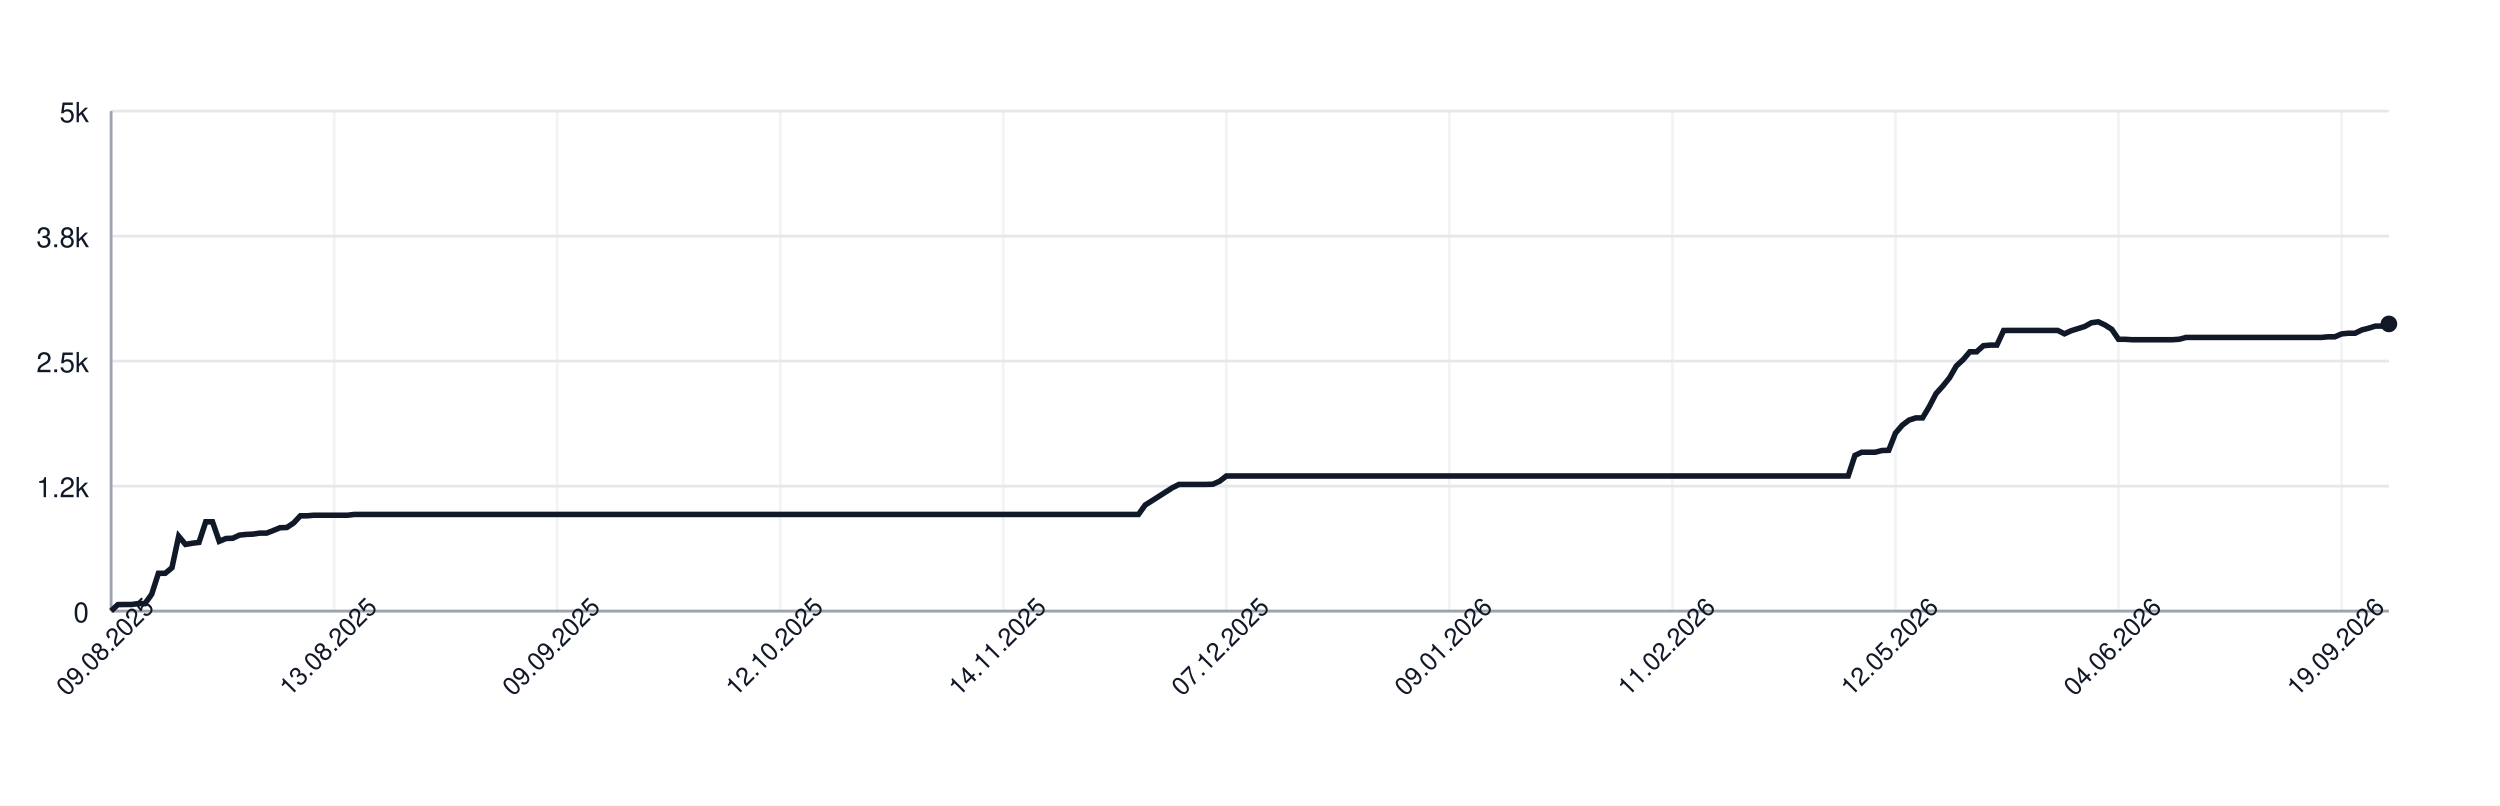
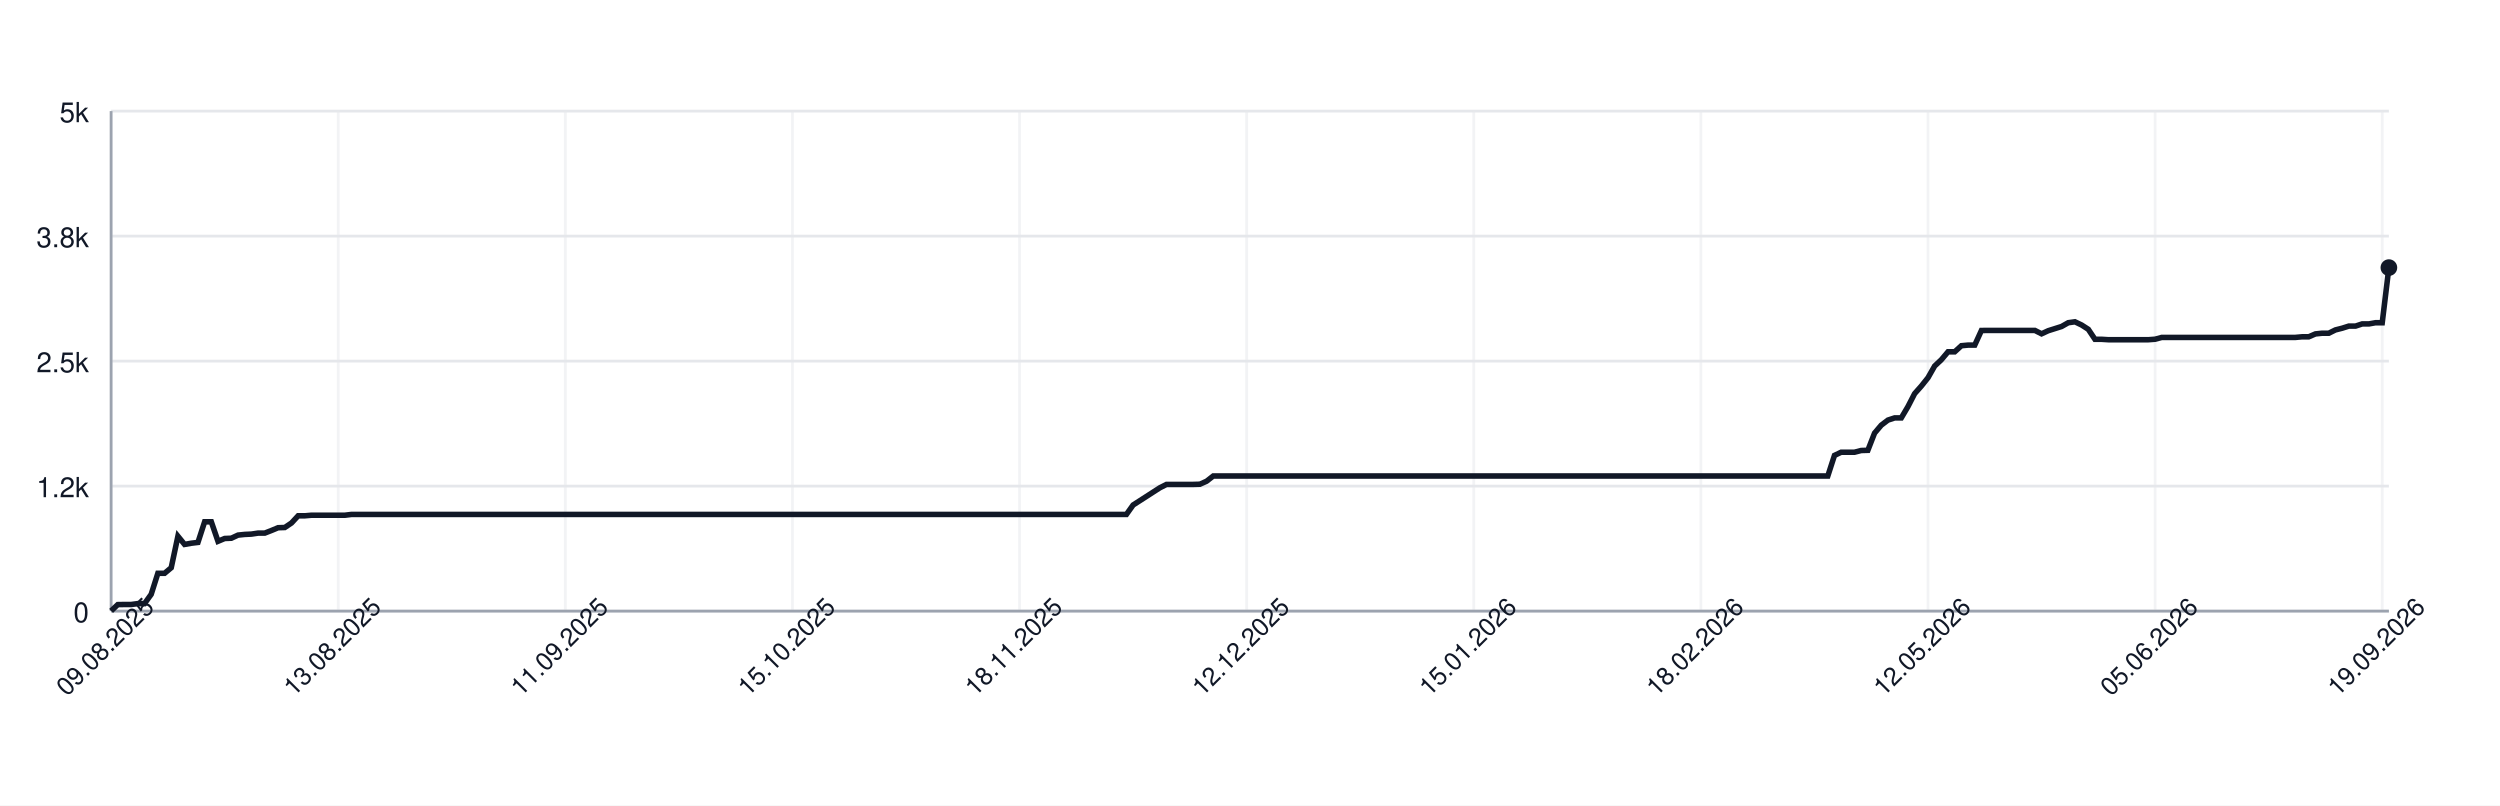
<svg xmlns="http://www.w3.org/2000/svg" width="900" height="290" style="font-family: -apple-system, BlinkMacSystemFont, 'Segoe UI', Helvetica, Arial, sans-serif;">
  <rect width="100%" height="100%" fill="white" />
  <g>
    <line x1="40" y1="220.00" x2="860" y2="220.00" stroke="#e5e7eb" />
    <text x="32" y="224.00" font-size="10" fill="#111827" text-anchor="end">0</text>
    <line x1="40" y1="175.00" x2="860" y2="175.00" stroke="#e5e7eb" />
    <text x="32" y="179.00" font-size="10" fill="#111827" text-anchor="end">1.2k</text>
    <line x1="40" y1="130.00" x2="860" y2="130.00" stroke="#e5e7eb" />
    <text x="32" y="134.00" font-size="10" fill="#111827" text-anchor="end">2.5k</text>
    <line x1="40" y1="85.00" x2="860" y2="85.00" stroke="#e5e7eb" />
    <text x="32" y="89.00" font-size="10" fill="#111827" text-anchor="end">3.8k</text>
    <line x1="40" y1="40.00" x2="860" y2="40.00" stroke="#e5e7eb" />
    <text x="32" y="44.00" font-size="10" fill="#111827" text-anchor="end">5k</text>
    <line x1="40.00" y1="40" x2="40.00" y2="220" stroke="#e5e7eb" opacity="0.5" />
-     <line x1="120.30" y1="40" x2="120.30" y2="220" stroke="#e5e7eb" opacity="0.5" />
-     <line x1="200.59" y1="40" x2="200.59" y2="220" stroke="#e5e7eb" opacity="0.5" />
-     <line x1="280.89" y1="40" x2="280.89" y2="220" stroke="#e5e7eb" opacity="0.5" />
-     <line x1="361.19" y1="40" x2="361.19" y2="220" stroke="#e5e7eb" opacity="0.5" />
-     <line x1="441.48" y1="40" x2="441.48" y2="220" stroke="#e5e7eb" opacity="0.5" />
-     <line x1="521.78" y1="40" x2="521.78" y2="220" stroke="#e5e7eb" opacity="0.5" />
-     <line x1="602.08" y1="40" x2="602.08" y2="220" stroke="#e5e7eb" opacity="0.5" />
-     <line x1="682.37" y1="40" x2="682.37" y2="220" stroke="#e5e7eb" opacity="0.5" />
-     <line x1="762.67" y1="40" x2="762.67" y2="220" stroke="#e5e7eb" opacity="0.5" />
-     <line x1="842.97" y1="40" x2="842.97" y2="220" stroke="#e5e7eb" opacity="0.5" />
+     <line x1="121.76" y1="40" x2="121.76" y2="220" stroke="#e5e7eb" opacity="0.5" />
+     <line x1="203.52" y1="40" x2="203.52" y2="220" stroke="#e5e7eb" opacity="0.5" />
+     <line x1="285.28" y1="40" x2="285.28" y2="220" stroke="#e5e7eb" opacity="0.5" />
+     <line x1="367.04" y1="40" x2="367.04" y2="220" stroke="#e5e7eb" opacity="0.5" />
+     <line x1="448.80" y1="40" x2="448.80" y2="220" stroke="#e5e7eb" opacity="0.5" />
+     <line x1="530.56" y1="40" x2="530.56" y2="220" stroke="#e5e7eb" opacity="0.5" />
+     <line x1="612.32" y1="40" x2="612.32" y2="220" stroke="#e5e7eb" opacity="0.5" />
+     <line x1="694.08" y1="40" x2="694.08" y2="220" stroke="#e5e7eb" opacity="0.5" />
+     <line x1="775.84" y1="40" x2="775.84" y2="220" stroke="#e5e7eb" opacity="0.5" />
+     <line x1="857.60" y1="40" x2="857.60" y2="220" stroke="#e5e7eb" opacity="0.5" />
    <line x1="40" y1="220" x2="860" y2="220" stroke="#9ca3af" />
    <line x1="40" y1="40" x2="40" y2="220" stroke="#9ca3af" />
-     <path d="M 40.00 219.93 L 42.43 217.66 L 44.87 217.62 L 47.30 217.62 L 49.73 217.30 L 52.17 217.30 L 54.60 213.95 L 57.03 206.39 L 59.47 206.39 L 61.90 204.38 L 64.33 193.04 L 66.77 195.99 L 69.20 195.56 L 71.63 195.27 L 74.07 187.85 L 76.50 187.85 L 78.93 194.87 L 81.36 193.86 L 83.80 193.76 L 86.23 192.64 L 88.66 192.39 L 91.10 192.28 L 93.53 191.92 L 95.96 191.92 L 98.40 190.98 L 100.83 189.98 L 103.26 189.90 L 105.70 188.28 L 108.13 185.69 L 110.56 185.69 L 113.00 185.48 L 115.43 185.48 L 117.86 185.48 L 120.30 185.48 L 122.73 185.48 L 125.16 185.48 L 127.60 185.19 L 130.03 185.19 L 132.46 185.19 L 134.90 185.19 L 137.33 185.19 L 139.76 185.19 L 142.20 185.19 L 144.63 185.19 L 147.06 185.19 L 149.50 185.19 L 151.93 185.19 L 154.36 185.19 L 156.80 185.19 L 159.23 185.19 L 161.66 185.19 L 164.09 185.19 L 166.53 185.19 L 168.96 185.19 L 171.39 185.19 L 173.83 185.19 L 176.26 185.19 L 178.69 185.19 L 181.13 185.19 L 183.56 185.19 L 185.99 185.19 L 188.43 185.19 L 190.86 185.19 L 193.29 185.19 L 195.73 185.19 L 198.16 185.19 L 200.59 185.19 L 203.03 185.19 L 205.46 185.19 L 207.89 185.19 L 210.33 185.19 L 212.76 185.19 L 215.19 185.19 L 217.63 185.19 L 220.06 185.19 L 222.49 185.19 L 224.93 185.19 L 227.36 185.19 L 229.79 185.19 L 232.23 185.19 L 234.66 185.19 L 237.09 185.19 L 239.53 185.19 L 241.96 185.19 L 244.39 185.19 L 246.82 185.19 L 249.26 185.19 L 251.69 185.19 L 254.12 185.19 L 256.56 185.19 L 258.99 185.19 L 261.42 185.19 L 263.86 185.19 L 266.29 185.19 L 268.72 185.19 L 271.16 185.19 L 273.59 185.19 L 276.02 185.19 L 278.46 185.19 L 280.89 185.19 L 283.32 185.19 L 285.76 185.19 L 288.19 185.19 L 290.62 185.19 L 293.06 185.19 L 295.49 185.19 L 297.92 185.19 L 300.36 185.19 L 302.79 185.19 L 305.22 185.19 L 307.66 185.19 L 310.09 185.19 L 312.52 185.19 L 314.96 185.19 L 317.39 185.19 L 319.82 185.19 L 322.26 185.19 L 324.69 185.19 L 327.12 185.19 L 329.55 185.19 L 331.99 185.19 L 334.42 185.19 L 336.85 185.19 L 339.29 185.19 L 341.72 185.19 L 344.15 185.19 L 346.59 185.19 L 349.02 185.19 L 351.45 185.19 L 353.89 185.19 L 356.32 185.19 L 358.75 185.19 L 361.19 185.19 L 363.62 185.19 L 366.05 185.19 L 368.49 185.19 L 370.92 185.19 L 373.35 185.19 L 375.79 185.19 L 378.22 185.19 L 380.65 185.19 L 383.09 185.19 L 385.52 185.19 L 387.95 185.19 L 390.39 185.19 L 392.82 185.19 L 395.25 185.19 L 397.69 185.19 L 400.12 185.19 L 402.55 185.19 L 404.99 185.19 L 407.42 185.19 L 409.85 185.19 L 412.28 181.80 L 414.72 180.26 L 417.15 178.71 L 419.58 177.16 L 422.02 175.61 L 424.45 174.39 L 426.88 174.39 L 429.32 174.39 L 431.75 174.39 L 434.18 174.39 L 436.62 174.32 L 439.05 173.24 L 441.48 171.36 L 443.92 171.36 L 446.35 171.36 L 448.78 171.36 L 451.22 171.36 L 453.65 171.36 L 456.08 171.36 L 458.52 171.36 L 460.95 171.36 L 463.38 171.36 L 465.82 171.36 L 468.25 171.36 L 470.68 171.36 L 473.12 171.36 L 475.55 171.36 L 477.98 171.36 L 480.42 171.36 L 482.85 171.36 L 485.28 171.36 L 487.72 171.36 L 490.15 171.36 L 492.58 171.36 L 495.01 171.36 L 497.45 171.36 L 499.88 171.36 L 502.31 171.36 L 504.75 171.36 L 507.18 171.36 L 509.61 171.36 L 512.05 171.36 L 514.48 171.36 L 516.91 171.36 L 519.35 171.36 L 521.78 171.36 L 524.21 171.36 L 526.65 171.36 L 529.08 171.36 L 531.51 171.36 L 533.95 171.36 L 536.38 171.36 L 538.81 171.36 L 541.25 171.36 L 543.68 171.36 L 546.11 171.36 L 548.55 171.36 L 550.98 171.36 L 553.41 171.36 L 555.85 171.36 L 558.28 171.36 L 560.71 171.36 L 563.15 171.36 L 565.58 171.36 L 568.01 171.36 L 570.45 171.36 L 572.88 171.36 L 575.31 171.36 L 577.74 171.36 L 580.18 171.36 L 582.61 171.36 L 585.04 171.36 L 587.48 171.36 L 589.91 171.36 L 592.34 171.36 L 594.78 171.36 L 597.21 171.36 L 599.64 171.36 L 602.08 171.36 L 604.51 171.36 L 606.94 171.36 L 609.38 171.36 L 611.81 171.36 L 614.24 171.36 L 616.68 171.36 L 619.11 171.36 L 621.54 171.36 L 623.98 171.36 L 626.41 171.36 L 628.84 171.36 L 631.28 171.36 L 633.71 171.36 L 636.14 171.36 L 638.58 171.36 L 641.01 171.36 L 643.44 171.36 L 645.88 171.36 L 648.31 171.36 L 650.74 171.36 L 653.18 171.36 L 655.61 171.36 L 658.04 171.36 L 660.47 171.36 L 662.91 171.36 L 665.34 171.36 L 667.77 163.95 L 670.21 162.80 L 672.64 162.80 L 675.07 162.80 L 677.51 162.18 L 679.94 162.11 L 682.37 155.92 L 684.81 153.08 L 687.24 151.24 L 689.67 150.45 L 692.11 150.45 L 694.54 146.38 L 696.97 141.70 L 699.41 139.00 L 701.84 135.98 L 704.27 131.76 L 706.71 129.50 L 709.14 126.65 L 711.57 126.65 L 714.01 124.46 L 716.44 124.24 L 718.87 124.24 L 721.31 118.98 L 723.74 118.95 L 726.17 118.95 L 728.61 118.95 L 731.04 118.95 L 733.47 118.95 L 735.91 118.95 L 738.34 118.95 L 740.77 118.95 L 743.20 120.17 L 745.64 119.06 L 748.07 118.30 L 750.50 117.54 L 752.94 116.18 L 755.37 115.85 L 757.80 117.00 L 760.24 118.55 L 762.67 122.15 L 765.10 122.15 L 767.54 122.30 L 769.97 122.30 L 772.40 122.30 L 774.84 122.30 L 777.27 122.30 L 779.70 122.30 L 782.14 122.30 L 784.57 122.12 L 787.00 121.47 L 789.44 121.47 L 791.87 121.47 L 794.30 121.47 L 796.74 121.47 L 799.17 121.47 L 801.60 121.47 L 804.04 121.47 L 806.47 121.47 L 808.90 121.47 L 811.34 121.47 L 813.77 121.47 L 816.20 121.47 L 818.64 121.47 L 821.07 121.47 L 823.50 121.47 L 825.93 121.47 L 828.37 121.47 L 830.80 121.47 L 833.23 121.47 L 835.67 121.47 L 838.10 121.25 L 840.53 121.25 L 842.97 120.21 L 845.40 119.96 L 847.83 119.96 L 850.27 118.77 L 852.70 118.16 L 855.13 117.40 L 857.57 117.40 L 860.00 116.61" fill="none" stroke="#111827" stroke-width="2" />
-     <circle cx="860.00" cy="116.61" r="3" fill="#111827" />
+     <path d="M 40.00 219.93 L 42.40 217.66 L 44.81 217.62 L 47.21 217.62 L 49.62 217.30 L 52.02 217.30 L 54.43 213.95 L 56.83 206.39 L 59.24 206.39 L 61.64 204.38 L 64.05 193.04 L 66.45 195.99 L 68.86 195.56 L 71.26 195.27 L 73.67 187.85 L 76.07 187.85 L 78.48 194.87 L 80.88 193.86 L 83.28 193.76 L 85.69 192.64 L 88.09 192.39 L 90.50 192.28 L 92.90 191.92 L 95.31 191.92 L 97.71 190.98 L 100.12 189.98 L 102.52 189.90 L 104.93 188.28 L 107.33 185.69 L 109.74 185.69 L 112.14 185.48 L 114.55 185.48 L 116.95 185.48 L 119.35 185.48 L 121.76 185.48 L 124.16 185.48 L 126.57 185.19 L 128.97 185.19 L 131.38 185.19 L 133.78 185.19 L 136.19 185.19 L 138.59 185.19 L 141.00 185.19 L 143.40 185.19 L 145.81 185.19 L 148.21 185.19 L 150.62 185.19 L 153.02 185.19 L 155.43 185.19 L 157.83 185.19 L 160.23 185.19 L 162.64 185.19 L 165.04 185.19 L 167.45 185.19 L 169.85 185.19 L 172.26 185.19 L 174.66 185.19 L 177.07 185.19 L 179.47 185.19 L 181.88 185.19 L 184.28 185.19 L 186.69 185.19 L 189.09 185.19 L 191.50 185.19 L 193.90 185.19 L 196.30 185.19 L 198.71 185.19 L 201.11 185.19 L 203.52 185.19 L 205.92 185.19 L 208.33 185.19 L 210.73 185.19 L 213.14 185.19 L 215.54 185.19 L 217.95 185.19 L 220.35 185.19 L 222.76 185.19 L 225.16 185.19 L 227.57 185.19 L 229.97 185.19 L 232.38 185.19 L 234.78 185.19 L 237.18 185.19 L 239.59 185.19 L 241.99 185.19 L 244.40 185.19 L 246.80 185.19 L 249.21 185.19 L 251.61 185.19 L 254.02 185.19 L 256.42 185.19 L 258.83 185.19 L 261.23 185.19 L 263.64 185.19 L 266.04 185.19 L 268.45 185.19 L 270.85 185.19 L 273.26 185.19 L 275.66 185.19 L 278.06 185.19 L 280.47 185.19 L 282.87 185.19 L 285.28 185.19 L 287.68 185.19 L 290.09 185.19 L 292.49 185.19 L 294.90 185.19 L 297.30 185.19 L 299.71 185.19 L 302.11 185.19 L 304.52 185.19 L 306.92 185.19 L 309.33 185.19 L 311.73 185.19 L 314.13 185.19 L 316.54 185.19 L 318.94 185.19 L 321.35 185.19 L 323.75 185.19 L 326.16 185.19 L 328.56 185.19 L 330.97 185.19 L 333.37 185.19 L 335.78 185.19 L 338.18 185.19 L 340.59 185.19 L 342.99 185.19 L 345.40 185.19 L 347.80 185.19 L 350.21 185.19 L 352.61 185.19 L 355.01 185.19 L 357.42 185.19 L 359.82 185.19 L 362.23 185.19 L 364.63 185.19 L 367.04 185.19 L 369.44 185.19 L 371.85 185.19 L 374.25 185.19 L 376.66 185.19 L 379.06 185.19 L 381.47 185.19 L 383.87 185.19 L 386.28 185.19 L 388.68 185.19 L 391.09 185.19 L 393.49 185.19 L 395.89 185.19 L 398.30 185.19 L 400.70 185.19 L 403.11 185.19 L 405.51 185.19 L 407.92 181.80 L 410.32 180.26 L 412.73 178.71 L 415.13 177.16 L 417.54 175.61 L 419.94 174.39 L 422.35 174.39 L 424.75 174.39 L 427.16 174.39 L 429.56 174.39 L 431.96 174.32 L 434.37 173.24 L 436.77 171.36 L 439.18 171.36 L 441.58 171.36 L 443.99 171.36 L 446.39 171.36 L 448.80 171.36 L 451.20 171.36 L 453.61 171.36 L 456.01 171.36 L 458.42 171.36 L 460.82 171.36 L 463.23 171.36 L 465.63 171.36 L 468.04 171.36 L 470.44 171.36 L 472.84 171.36 L 475.25 171.36 L 477.65 171.36 L 480.06 171.36 L 482.46 171.36 L 484.87 171.36 L 487.27 171.36 L 489.68 171.36 L 492.08 171.36 L 494.49 171.36 L 496.89 171.36 L 499.30 171.36 L 501.70 171.36 L 504.11 171.36 L 506.51 171.36 L 508.91 171.36 L 511.32 171.36 L 513.72 171.36 L 516.13 171.36 L 518.53 171.36 L 520.94 171.36 L 523.34 171.36 L 525.75 171.36 L 528.15 171.36 L 530.56 171.36 L 532.96 171.36 L 535.37 171.36 L 537.77 171.36 L 540.18 171.36 L 542.58 171.36 L 544.99 171.36 L 547.39 171.36 L 549.79 171.36 L 552.20 171.36 L 554.60 171.36 L 557.01 171.36 L 559.41 171.36 L 561.82 171.36 L 564.22 171.36 L 566.63 171.36 L 569.03 171.36 L 571.44 171.36 L 573.84 171.36 L 576.25 171.36 L 578.65 171.36 L 581.06 171.36 L 583.46 171.36 L 585.87 171.36 L 588.27 171.36 L 590.67 171.36 L 593.08 171.36 L 595.48 171.36 L 597.89 171.36 L 600.29 171.36 L 602.70 171.36 L 605.10 171.36 L 607.51 171.36 L 609.91 171.36 L 612.32 171.36 L 614.72 171.36 L 617.13 171.36 L 619.53 171.36 L 621.94 171.36 L 624.34 171.36 L 626.74 171.36 L 629.15 171.36 L 631.55 171.36 L 633.96 171.36 L 636.36 171.36 L 638.77 171.36 L 641.17 171.36 L 643.58 171.36 L 645.98 171.36 L 648.39 171.36 L 650.79 171.36 L 653.20 171.36 L 655.60 171.36 L 658.01 171.36 L 660.41 163.95 L 662.82 162.80 L 665.22 162.80 L 667.62 162.80 L 670.03 162.18 L 672.43 162.11 L 674.84 155.92 L 677.24 153.08 L 679.65 151.24 L 682.05 150.45 L 684.46 150.45 L 686.86 146.38 L 689.27 141.70 L 691.67 139.00 L 694.08 135.98 L 696.48 131.76 L 698.89 129.50 L 701.29 126.65 L 703.70 126.65 L 706.10 124.46 L 708.50 124.24 L 710.91 124.24 L 713.31 118.98 L 715.72 118.95 L 718.12 118.95 L 720.53 118.95 L 722.93 118.95 L 725.34 118.95 L 727.74 118.95 L 730.15 118.95 L 732.55 118.95 L 734.96 120.17 L 737.36 119.06 L 739.77 118.30 L 742.17 117.54 L 744.57 116.18 L 746.98 115.85 L 749.38 117.00 L 751.79 118.55 L 754.19 122.15 L 756.60 122.15 L 759.00 122.30 L 761.41 122.30 L 763.81 122.30 L 766.22 122.30 L 768.62 122.30 L 771.03 122.30 L 773.43 122.30 L 775.84 122.12 L 778.24 121.47 L 780.65 121.47 L 783.05 121.47 L 785.45 121.47 L 787.86 121.47 L 790.26 121.47 L 792.67 121.47 L 795.07 121.47 L 797.48 121.47 L 799.88 121.47 L 802.29 121.47 L 804.69 121.47 L 807.10 121.47 L 809.50 121.47 L 811.91 121.47 L 814.31 121.47 L 816.72 121.47 L 819.12 121.47 L 821.52 121.47 L 823.93 121.47 L 826.33 121.47 L 828.74 121.25 L 831.14 121.25 L 833.55 120.21 L 835.95 119.96 L 838.36 119.96 L 840.76 118.77 L 843.17 118.16 L 845.57 117.40 L 847.98 117.40 L 850.38 116.61 L 852.79 116.61 L 855.19 116.18 L 857.60 116.18 L 860.00 96.34" fill="none" stroke="#111827" stroke-width="2" />
+     <circle cx="860.00" cy="96.34" r="3" fill="#111827" />
    <text x="40.00" y="235.00" font-size="9" fill="#111827" text-anchor="middle" transform="rotate(-45 40.00 235.00)">09.08.2025</text>
-     <text x="120.30" y="235.00" font-size="9" fill="#111827" text-anchor="middle" transform="rotate(-45 120.30 235.00)">13.08.2025</text>
-     <text x="200.59" y="235.00" font-size="9" fill="#111827" text-anchor="middle" transform="rotate(-45 200.59 235.00)">09.09.2025</text>
-     <text x="280.89" y="235.00" font-size="9" fill="#111827" text-anchor="middle" transform="rotate(-45 280.89 235.00)">12.10.2025</text>
-     <text x="361.19" y="235.00" font-size="9" fill="#111827" text-anchor="middle" transform="rotate(-45 361.19 235.00)">14.11.2025</text>
-     <text x="441.48" y="235.00" font-size="9" fill="#111827" text-anchor="middle" transform="rotate(-45 441.48 235.00)">07.12.2025</text>
-     <text x="521.78" y="235.00" font-size="9" fill="#111827" text-anchor="middle" transform="rotate(-45 521.78 235.00)">09.01.2026</text>
-     <text x="602.08" y="235.00" font-size="9" fill="#111827" text-anchor="middle" transform="rotate(-45 602.08 235.00)">11.02.2026</text>
-     <text x="682.37" y="235.00" font-size="9" fill="#111827" text-anchor="middle" transform="rotate(-45 682.37 235.00)">12.05.2026</text>
-     <text x="762.67" y="235.00" font-size="9" fill="#111827" text-anchor="middle" transform="rotate(-45 762.67 235.00)">04.06.2026</text>
-     <text x="842.97" y="235.00" font-size="9" fill="#111827" text-anchor="middle" transform="rotate(-45 842.97 235.00)">19.09.2026</text>
+     <text x="121.76" y="235.00" font-size="9" fill="#111827" text-anchor="middle" transform="rotate(-45 121.76 235.00)">13.08.2025</text>
+     <text x="203.52" y="235.00" font-size="9" fill="#111827" text-anchor="middle" transform="rotate(-45 203.52 235.00)">11.09.2025</text>
+     <text x="285.28" y="235.00" font-size="9" fill="#111827" text-anchor="middle" transform="rotate(-45 285.28 235.00)">15.10.2025</text>
+     <text x="367.04" y="235.00" font-size="9" fill="#111827" text-anchor="middle" transform="rotate(-45 367.04 235.00)">18.11.2025</text>
+     <text x="448.80" y="235.00" font-size="9" fill="#111827" text-anchor="middle" transform="rotate(-45 448.80 235.00)">12.12.2025</text>
+     <text x="530.56" y="235.00" font-size="9" fill="#111827" text-anchor="middle" transform="rotate(-45 530.56 235.00)">15.01.2026</text>
+     <text x="612.32" y="235.00" font-size="9" fill="#111827" text-anchor="middle" transform="rotate(-45 612.32 235.00)">18.02.2026</text>
+     <text x="694.08" y="235.00" font-size="9" fill="#111827" text-anchor="middle" transform="rotate(-45 694.08 235.00)">12.05.2026</text>
+     <text x="775.84" y="235.00" font-size="9" fill="#111827" text-anchor="middle" transform="rotate(-45 775.84 235.00)">05.06.2026</text>
+     <text x="857.60" y="235.00" font-size="9" fill="#111827" text-anchor="middle" transform="rotate(-45 857.60 235.00)">19.09.2026</text>
  </g>
</svg>
